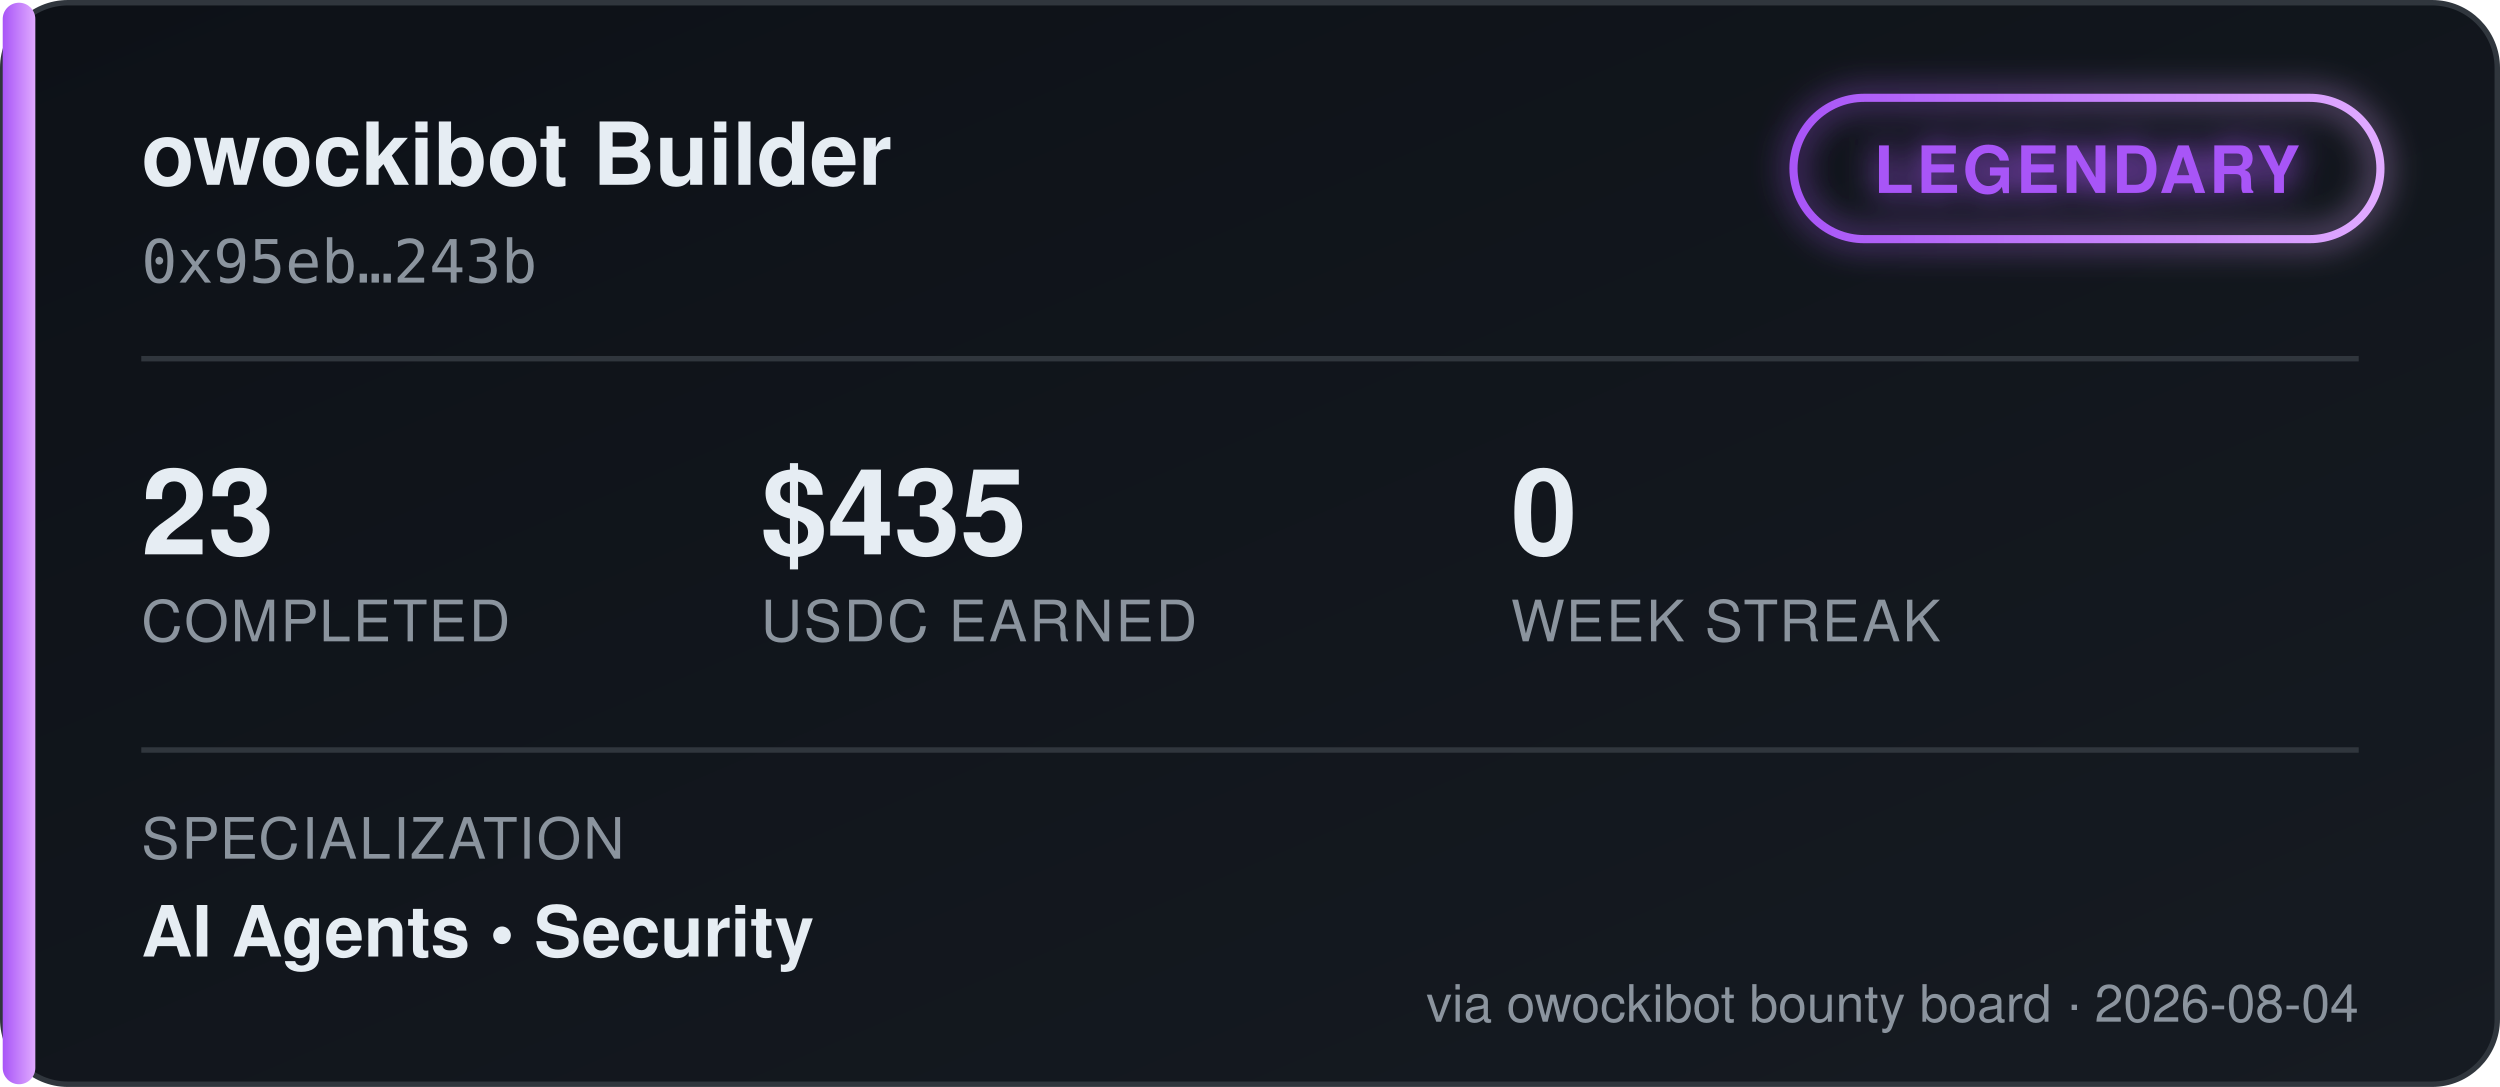
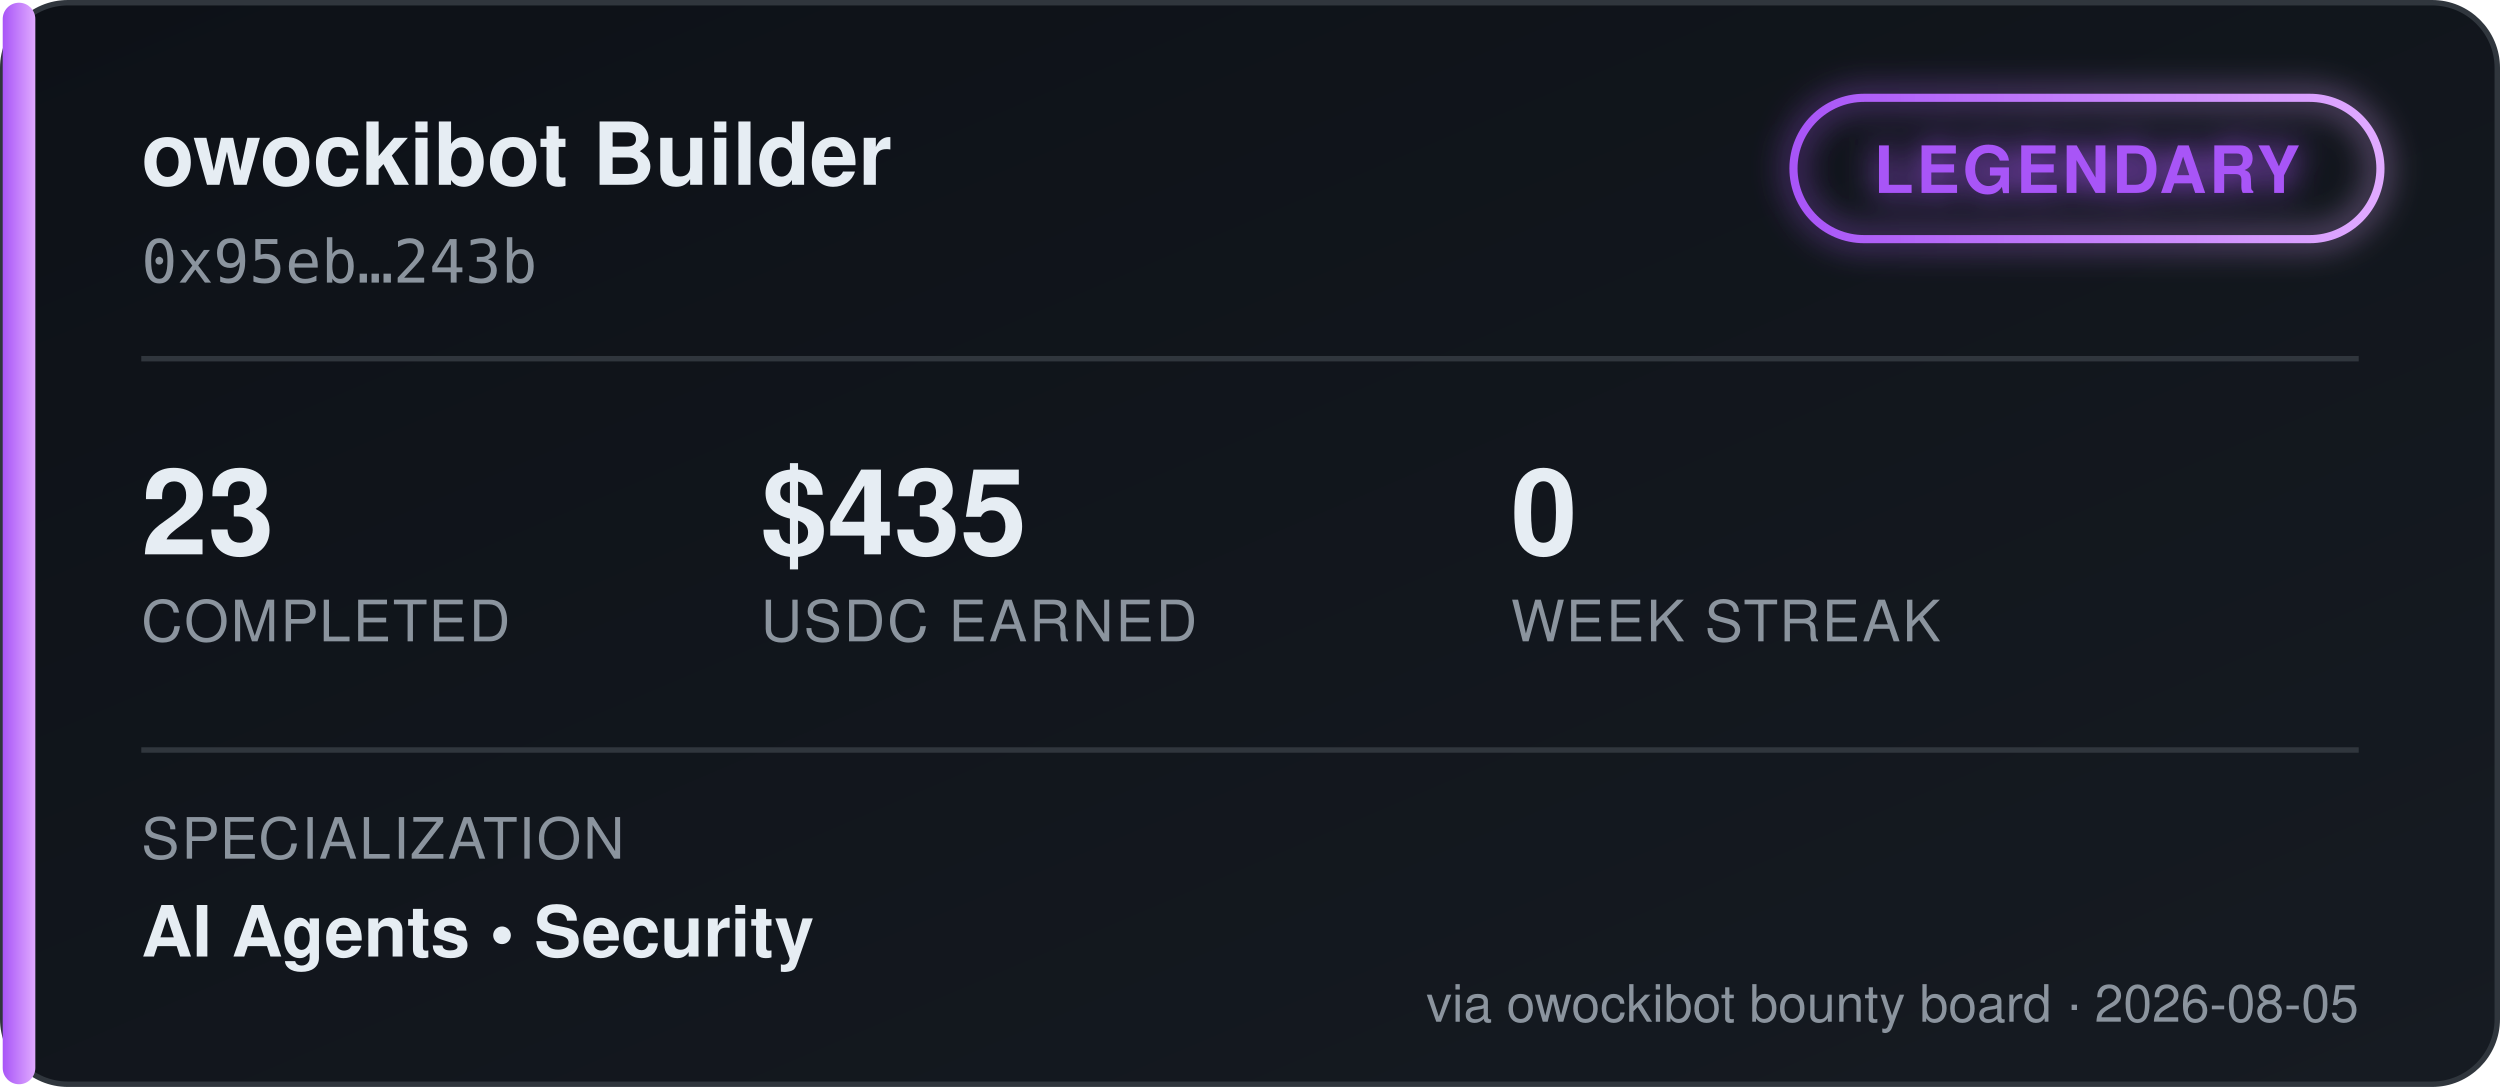
<svg xmlns="http://www.w3.org/2000/svg" width="460" height="200" viewBox="0 0 460 200" font-family="'Segoe UI', Helvetica, Arial, sans-serif">
  <defs>
    <linearGradient id="bgGrad" x1="0" y1="0" x2="1" y2="1">
      <stop offset="0%" stop-color="#0d1117" />
      <stop offset="100%" stop-color="#161b22" />
    </linearGradient>
    <linearGradient id="tierGrad" x1="0" y1="0" x2="1" y2="0">
      <stop offset="0%" stop-color="#a855f7" />
      <stop offset="100%" stop-color="#e0aaff" />
    </linearGradient>
    <filter id="glow" x="-50%" y="-50%" width="200%" height="200%">
      <feGaussianBlur stdDeviation="3" result="blur" />
      <feMerge>
        <feMergeNode in="blur" />
        <feMergeNode in="SourceGraphic" />
      </feMerge>
    </filter>
  </defs>
  <rect x="0.5" y="0.5" width="459" height="199" rx="12" fill="url(#bgGrad)" stroke="#30363d" />
  <rect x="0.5" y="0.5" width="6" height="199" rx="3" fill="url(#tierGrad)" />
  <text x="26" y="34" fill="#e6edf3" font-size="16" font-weight="700">owockibot Builder</text>
  <text x="26" y="52" fill="#8b949e" font-size="11" font-family="monospace">0x95eb…243b</text>
  <g transform="translate(330, 18)" filter="url(#glow)">
    <rect x="0" y="0" width="108" height="26" rx="13" fill="none" stroke="url(#tierGrad)" stroke-width="1.5" />
    <text x="54" y="17.5" fill="#a855f7" font-size="12" font-weight="700" text-anchor="middle" letter-spacing="0.5">LEGENDARY</text>
  </g>
  <line x1="26" y1="66" x2="434" y2="66" stroke="#30363d" stroke-width="1" />
  <g font-size="22" font-weight="700" fill="#e6edf3">
    <text x="26" y="102">23</text>
    <text x="140" y="102">$435</text>
    <text x="278" y="102">0</text>
  </g>
  <g font-size="10.5" fill="#8b949e" letter-spacing="0.4">
    <text x="26" y="118">COMPLETED</text>
    <text x="140" y="118">USDC EARNED</text>
    <text x="278" y="118">WEEK STREAK</text>
  </g>
  <line x1="26" y1="138" x2="434" y2="138" stroke="#30363d" stroke-width="1" />
  <text x="26" y="158" fill="#8b949e" font-size="10.5" letter-spacing="0.4">SPECIALIZATION</text>
  <text x="26" y="176" fill="#e6edf3" font-size="13" font-weight="600">AI Agents  •  Security</text>
-   <text x="434" y="188" fill="#8b949e" font-size="9.5" text-anchor="end">via owockibot bounty board · 2026-08-04</text>
+   <text x="434" y="188" fill="#8b949e" font-size="9.5" text-anchor="end">via owockibot bounty board · 2026-08-05</text>
</svg>
